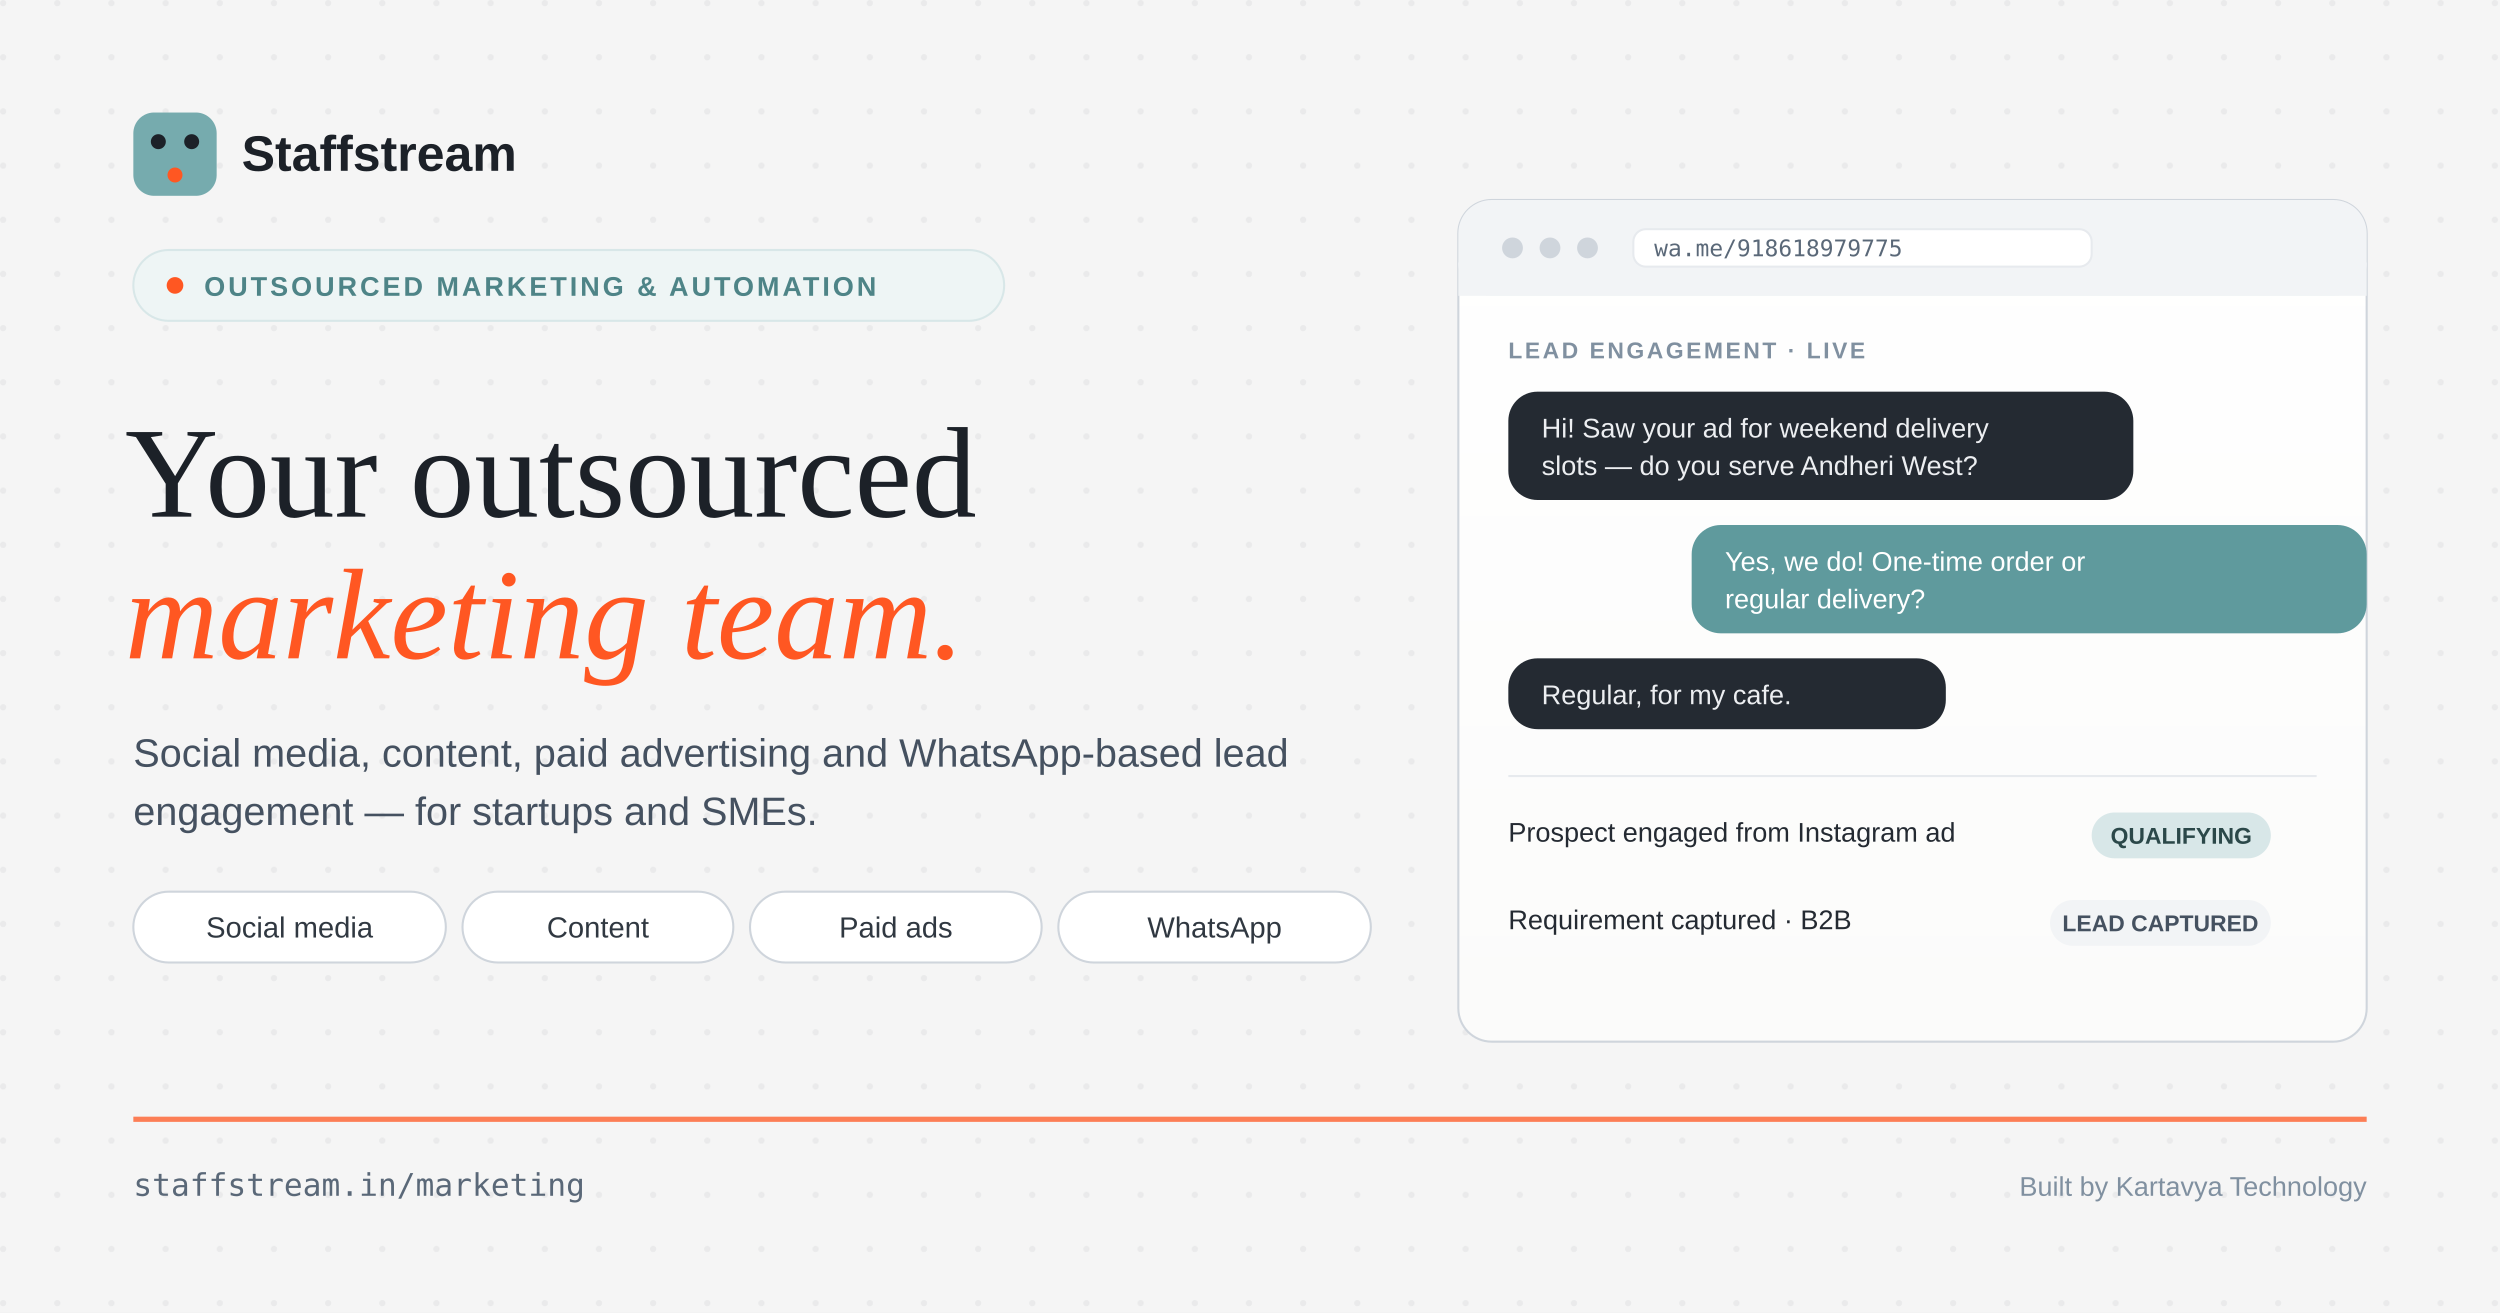
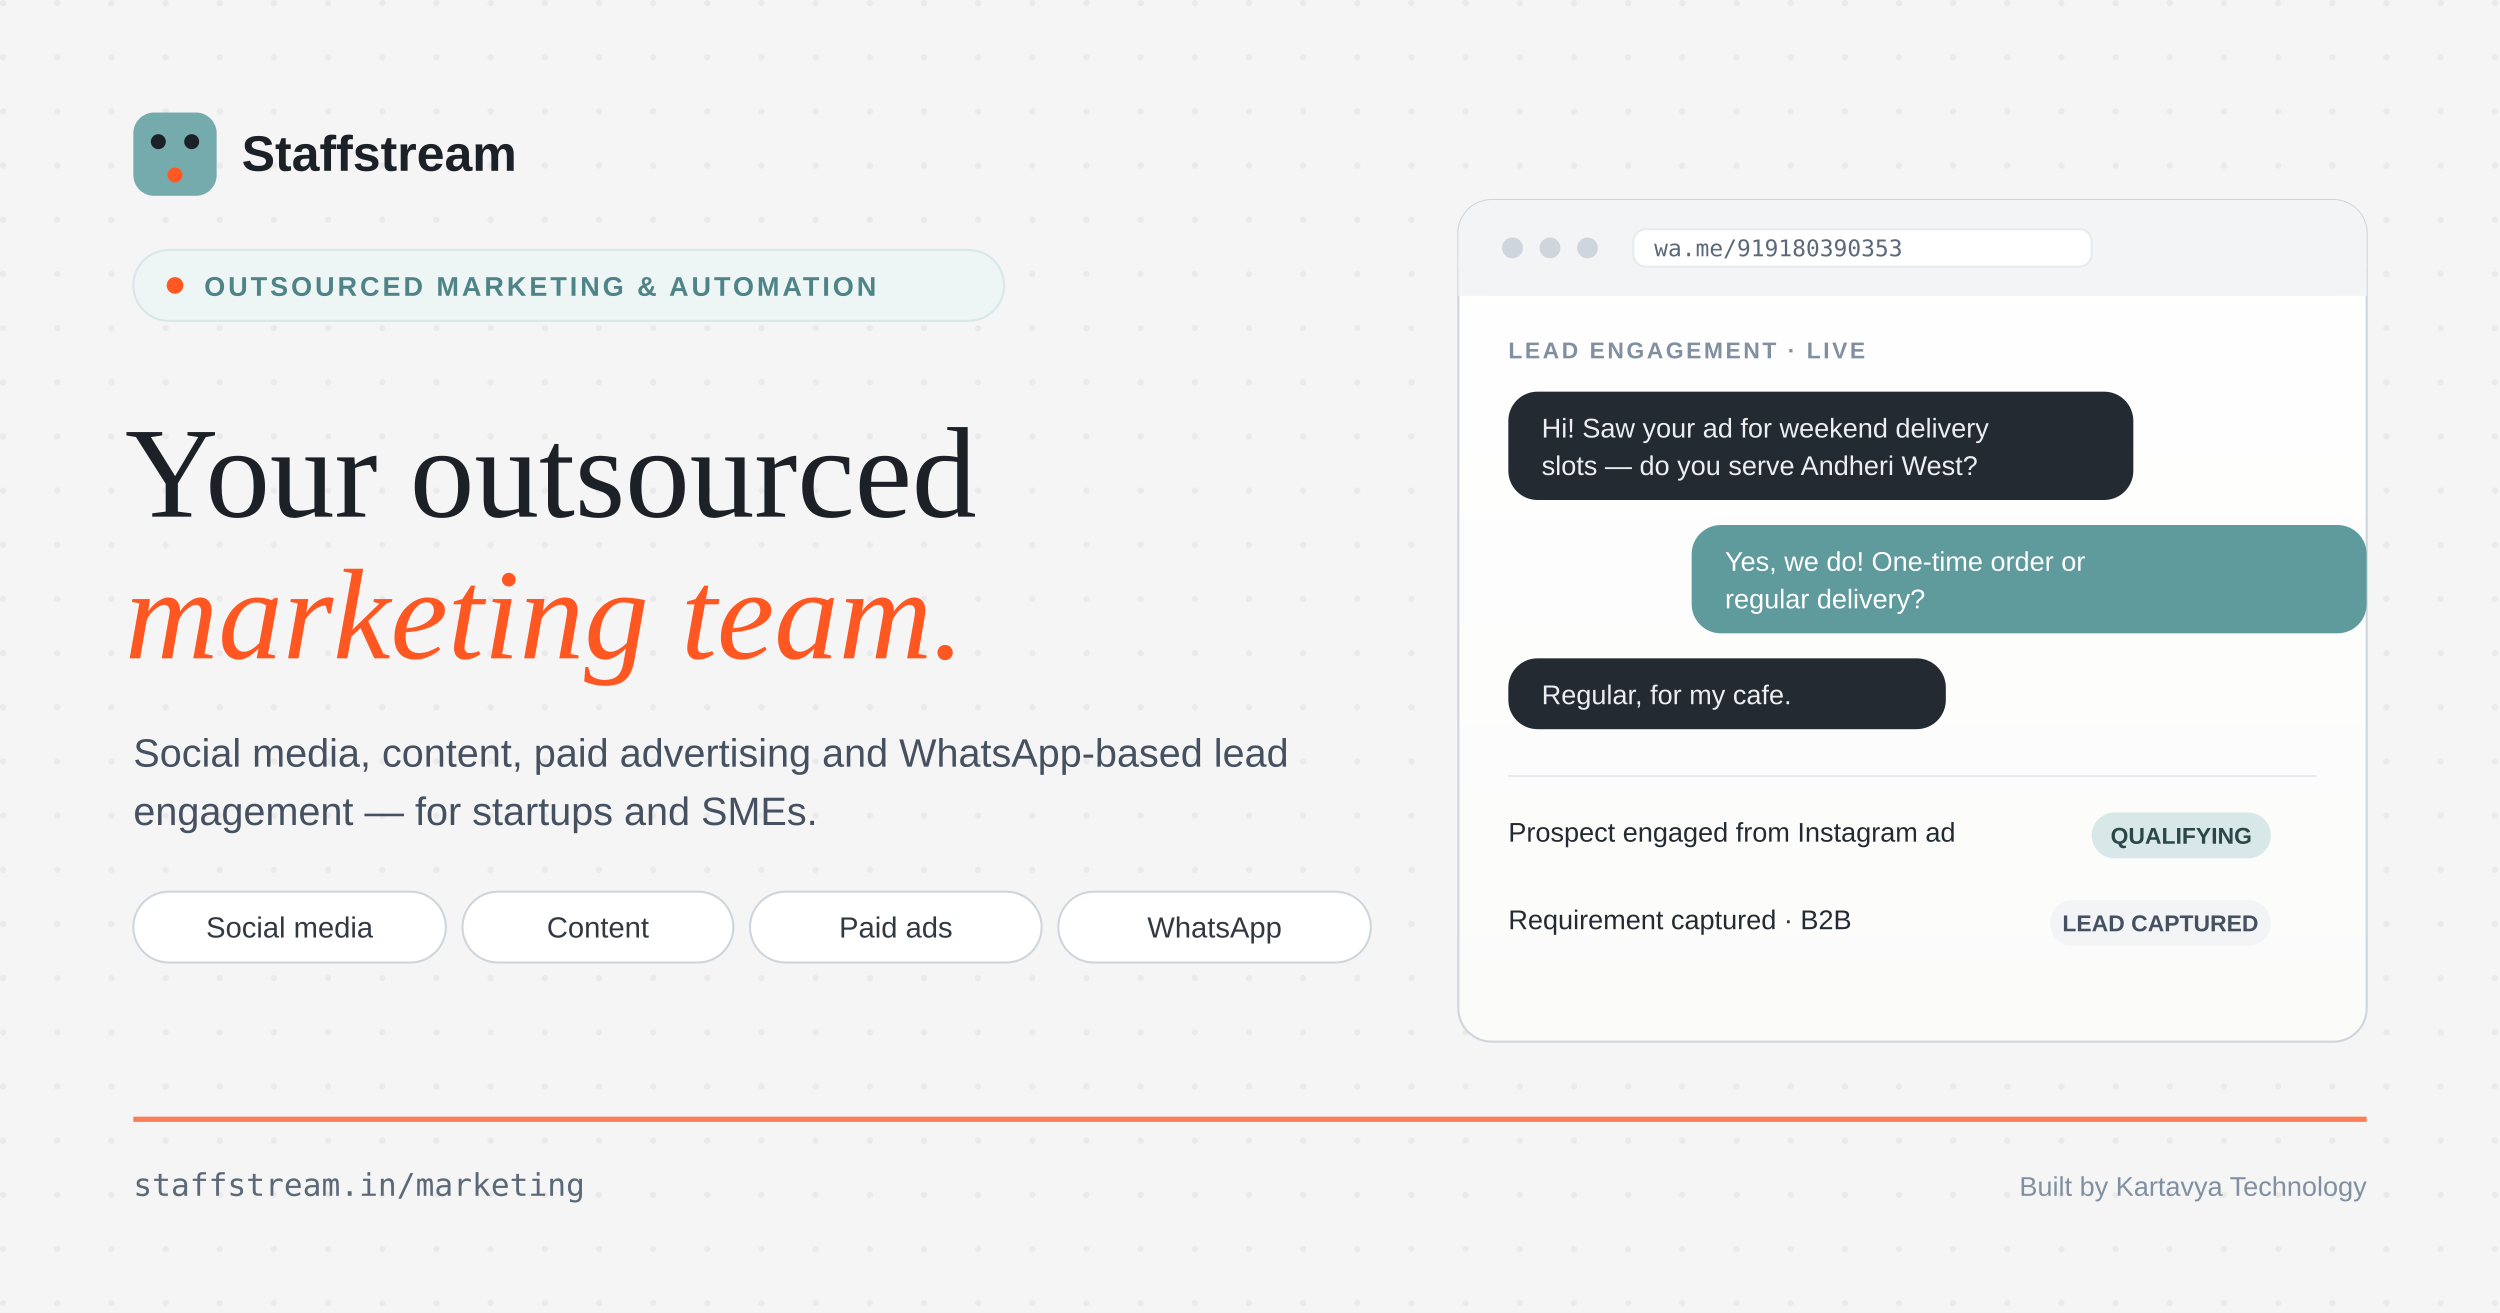
<svg xmlns="http://www.w3.org/2000/svg" width="1200px" height="630px" viewBox="0 0 1200 630" preserveAspectRatio="xMinYMin meet">
  <defs>
    <pattern id="dots" width="26" height="26" patternUnits="userSpaceOnUse">
      <circle cx="1.5" cy="1.5" r="1.5" fill="#303841" opacity="0.06" />
    </pattern>
    <linearGradient id="cardTop" x1="0" y1="0" x2="0" y2="1">
      <stop offset="0%" stop-color="#FFFFFF" />
      <stop offset="100%" stop-color="#FBFBFA" />
    </linearGradient>
  </defs>
  <rect width="1200" height="630" fill="#F5F5F5" />
  <rect width="1200" height="630" fill="url(#dots)" />
  <rect x="64" y="54" width="40" height="40" rx="10" fill="#76ABAE" />
  <circle cx="76" cy="68" r="3.6" fill="#1C2128" />
  <circle cx="92" cy="68" r="3.6" fill="#1C2128" />
  <circle cx="84" cy="84" r="3.6" fill="#FF5722" />
  <text x="116" y="82" font-family="Arial, Helvetica, sans-serif" font-weight="600" font-size="24" fill="#1C2128">Staffstream</text>
  <rect x="64" y="120" width="418" height="34" rx="17" fill="#EEF5F5" stroke="#D8E7E8" />
  <circle cx="84" cy="137" r="4" fill="#FF5722" />
  <text x="98" y="142" font-family="Arial, Helvetica, sans-serif" font-weight="600" font-size="13" letter-spacing="1.4" fill="#4E8487">OUTSOURCED MARKETING &amp; AUTOMATION</text>
  <text x="60" y="248" font-family="Georgia, 'Times New Roman', serif" font-size="62" fill="#1C2128">Your outsourced</text>
  <text x="60" y="316" font-family="Georgia, 'Times New Roman', serif" font-size="62" font-style="italic" fill="#FF5722">marketing team.</text>
  <text x="64" y="368" font-family="Arial, Helvetica, sans-serif" font-size="19" fill="#455160">Social media, content, paid advertising and WhatsApp-based lead</text>
  <text x="64" y="396" font-family="Arial, Helvetica, sans-serif" font-size="19" fill="#455160">engagement — for startups and SMEs.</text>
  <g font-family="Arial, Helvetica, sans-serif" font-size="14" fill="#303841">
    <rect x="64" y="428" width="150" height="34" rx="17" fill="#FFFFFF" stroke="#CFD5DC" />
    <text x="139" y="450" text-anchor="middle">Social media</text>
    <rect x="222" y="428" width="130" height="34" rx="17" fill="#FFFFFF" stroke="#CFD5DC" />
    <text x="287" y="450" text-anchor="middle">Content</text>
    <rect x="360" y="428" width="140" height="34" rx="17" fill="#FFFFFF" stroke="#CFD5DC" />
    <text x="430" y="450" text-anchor="middle">Paid ads</text>
    <rect x="508" y="428" width="150" height="34" rx="17" fill="#FFFFFF" stroke="#CFD5DC" />
    <text x="583" y="450" text-anchor="middle">WhatsApp</text>
  </g>
  <rect x="64" y="536" width="1072" height="2.5" fill="#FF5722" opacity="0.75" />
  <text x="64" y="574" font-family="Menlo, Consolas, monospace" font-size="15" fill="#5A6878">staffstream.in/marketing</text>
  <text x="1136" y="574" text-anchor="end" font-family="Arial, Helvetica, sans-serif" font-size="13" fill="#8090A0">Built by Kartavya Technology</text>
  <g>
    <rect x="700" y="96" width="436" height="404" rx="16" fill="url(#cardTop)" stroke="#CFD5DC" />
    <rect x="700" y="96" width="436" height="46" rx="16" fill="#F2F4F6" />
    <rect x="700" y="126" width="436" height="16" fill="#F2F4F6" />
    <circle cx="726" cy="119" r="5" fill="#CFD5DC" />
    <circle cx="744" cy="119" r="5" fill="#CFD5DC" />
    <circle cx="762" cy="119" r="5" fill="#CFD5DC" />
    <rect x="784" y="110" width="220" height="18" rx="6" fill="#FFFFFF" stroke="#E7EAEE" />
-     <text x="794" y="123" font-family="Menlo, Consolas, monospace" font-size="11" fill="#5A6878">wa.me/918618979775</text>
+     <text x="794" y="123" font-family="Menlo, Consolas, monospace" font-size="11" fill="#5A6878">wa.me/919180390353</text>
    <text x="724" y="172" font-family="Arial, Helvetica, sans-serif" font-weight="700" font-size="11" letter-spacing="1.2" fill="#8090A0">LEAD ENGAGEMENT · LIVE</text>
    <rect x="724" y="188" width="300" height="52" rx="14" fill="#242A32" />
    <text x="740" y="210" font-family="Arial, Helvetica, sans-serif" font-size="13" fill="#ECEEF1">Hi! Saw your ad for weekend delivery</text>
    <text x="740" y="228" font-family="Arial, Helvetica, sans-serif" font-size="13" fill="#ECEEF1">slots — do you serve Andheri West?</text>
    <rect x="812" y="252" width="324" height="52" rx="14" fill="#5F9A9D" />
    <text x="828" y="274" font-family="Arial, Helvetica, sans-serif" font-size="13" fill="#FFFFFF">Yes, we do! One-time order or</text>
    <text x="828" y="292" font-family="Arial, Helvetica, sans-serif" font-size="13" fill="#FFFFFF">regular delivery?</text>
    <rect x="724" y="316" width="210" height="34" rx="14" fill="#242A32" />
    <text x="740" y="338" font-family="Arial, Helvetica, sans-serif" font-size="13" fill="#ECEEF1">Regular, for my cafe.</text>
    <rect x="724" y="372" width="388" height="1" fill="#E7EAEE" />
    <text x="724" y="404" font-family="Arial, Helvetica, sans-serif" font-size="13" fill="#242A32">Prospect engaged from Instagram ad</text>
    <rect x="1004" y="390" width="86" height="22" rx="11" fill="#D8E7E8" />
    <text x="1047" y="405" text-anchor="middle" font-family="Arial, Helvetica, sans-serif" font-weight="600" font-size="11" fill="#2B4849">QUALIFYING</text>
    <text x="724" y="446" font-family="Arial, Helvetica, sans-serif" font-size="13" fill="#242A32">Requirement captured · B2B</text>
    <rect x="984" y="432" width="106" height="22" rx="11" fill="#F2F4F6" />
    <text x="1037" y="447" text-anchor="middle" font-family="Arial, Helvetica, sans-serif" font-weight="600" font-size="11" fill="#455160">LEAD CAPTURED</text>
  </g>
</svg>
